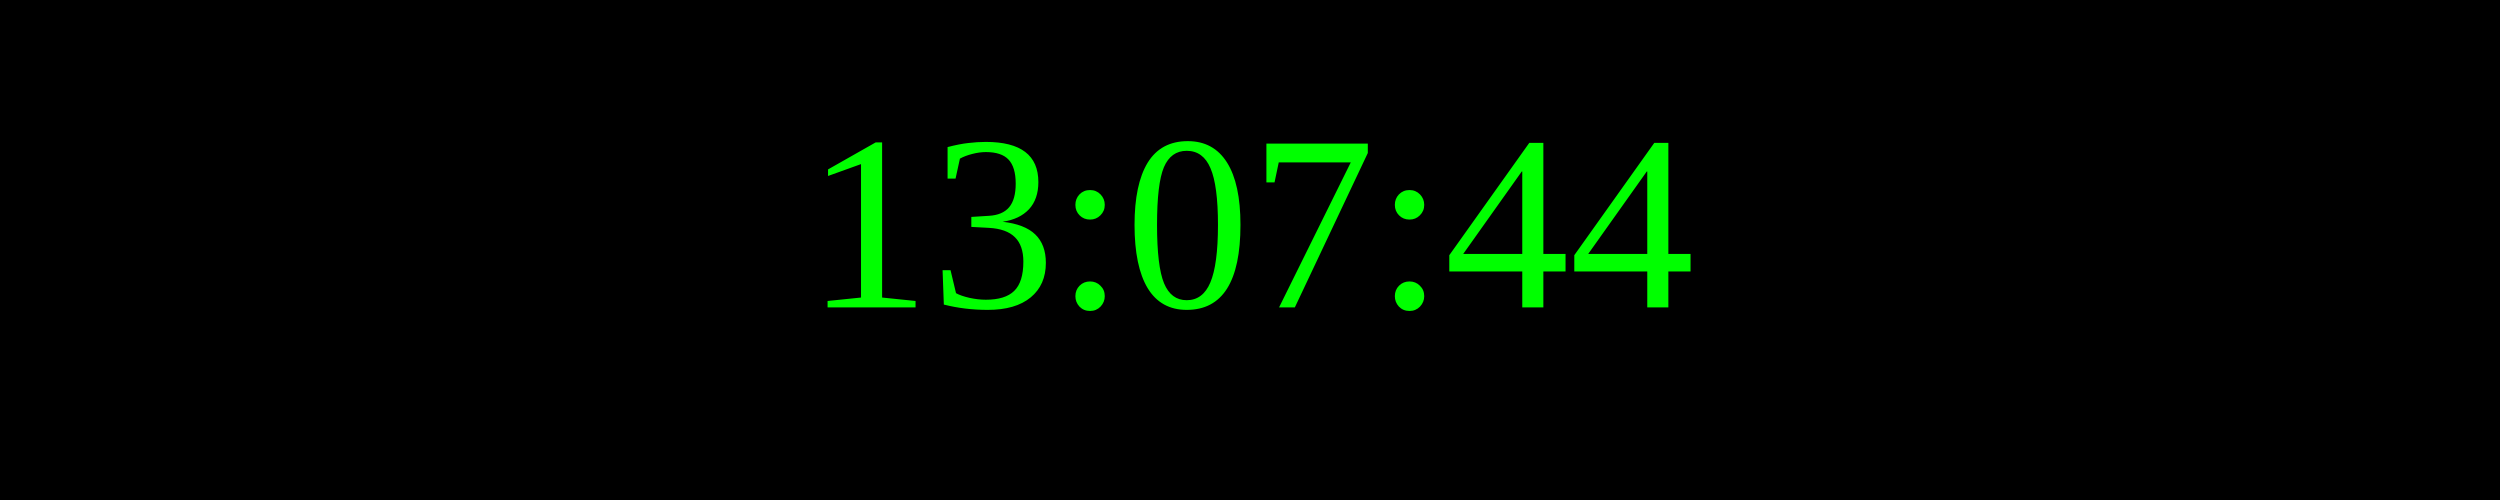
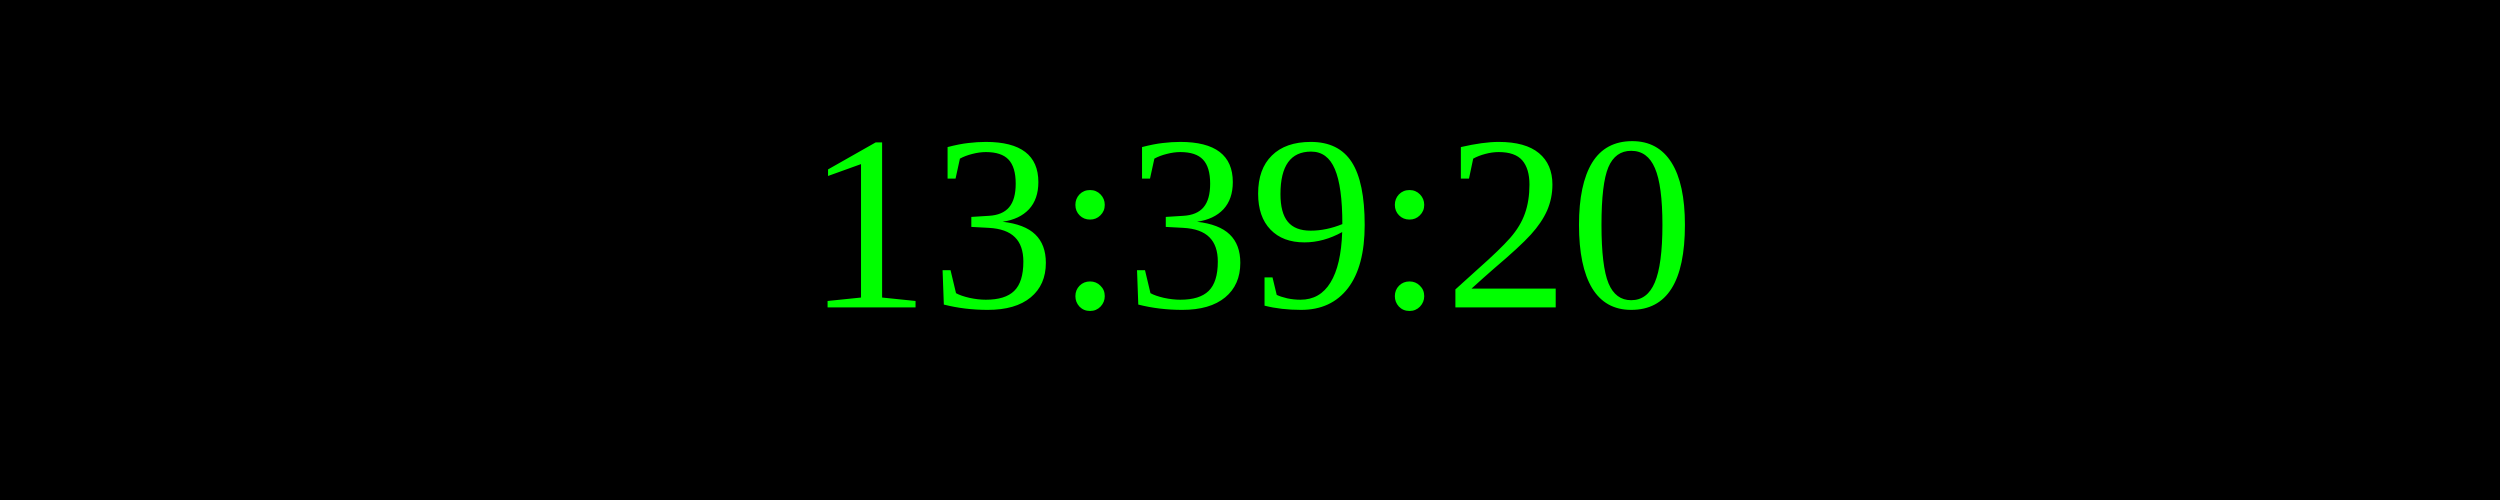
<svg xmlns="http://www.w3.org/2000/svg" width="250" height="50">
  <rect width="100%" height="100%" fill="black" />
  <text x="50%" y="50%" font-size="25" fill="lime" text-anchor="middle" dominant-baseline="middle">
- 13:07:44
+ 13:39:20
</text>
</svg>
